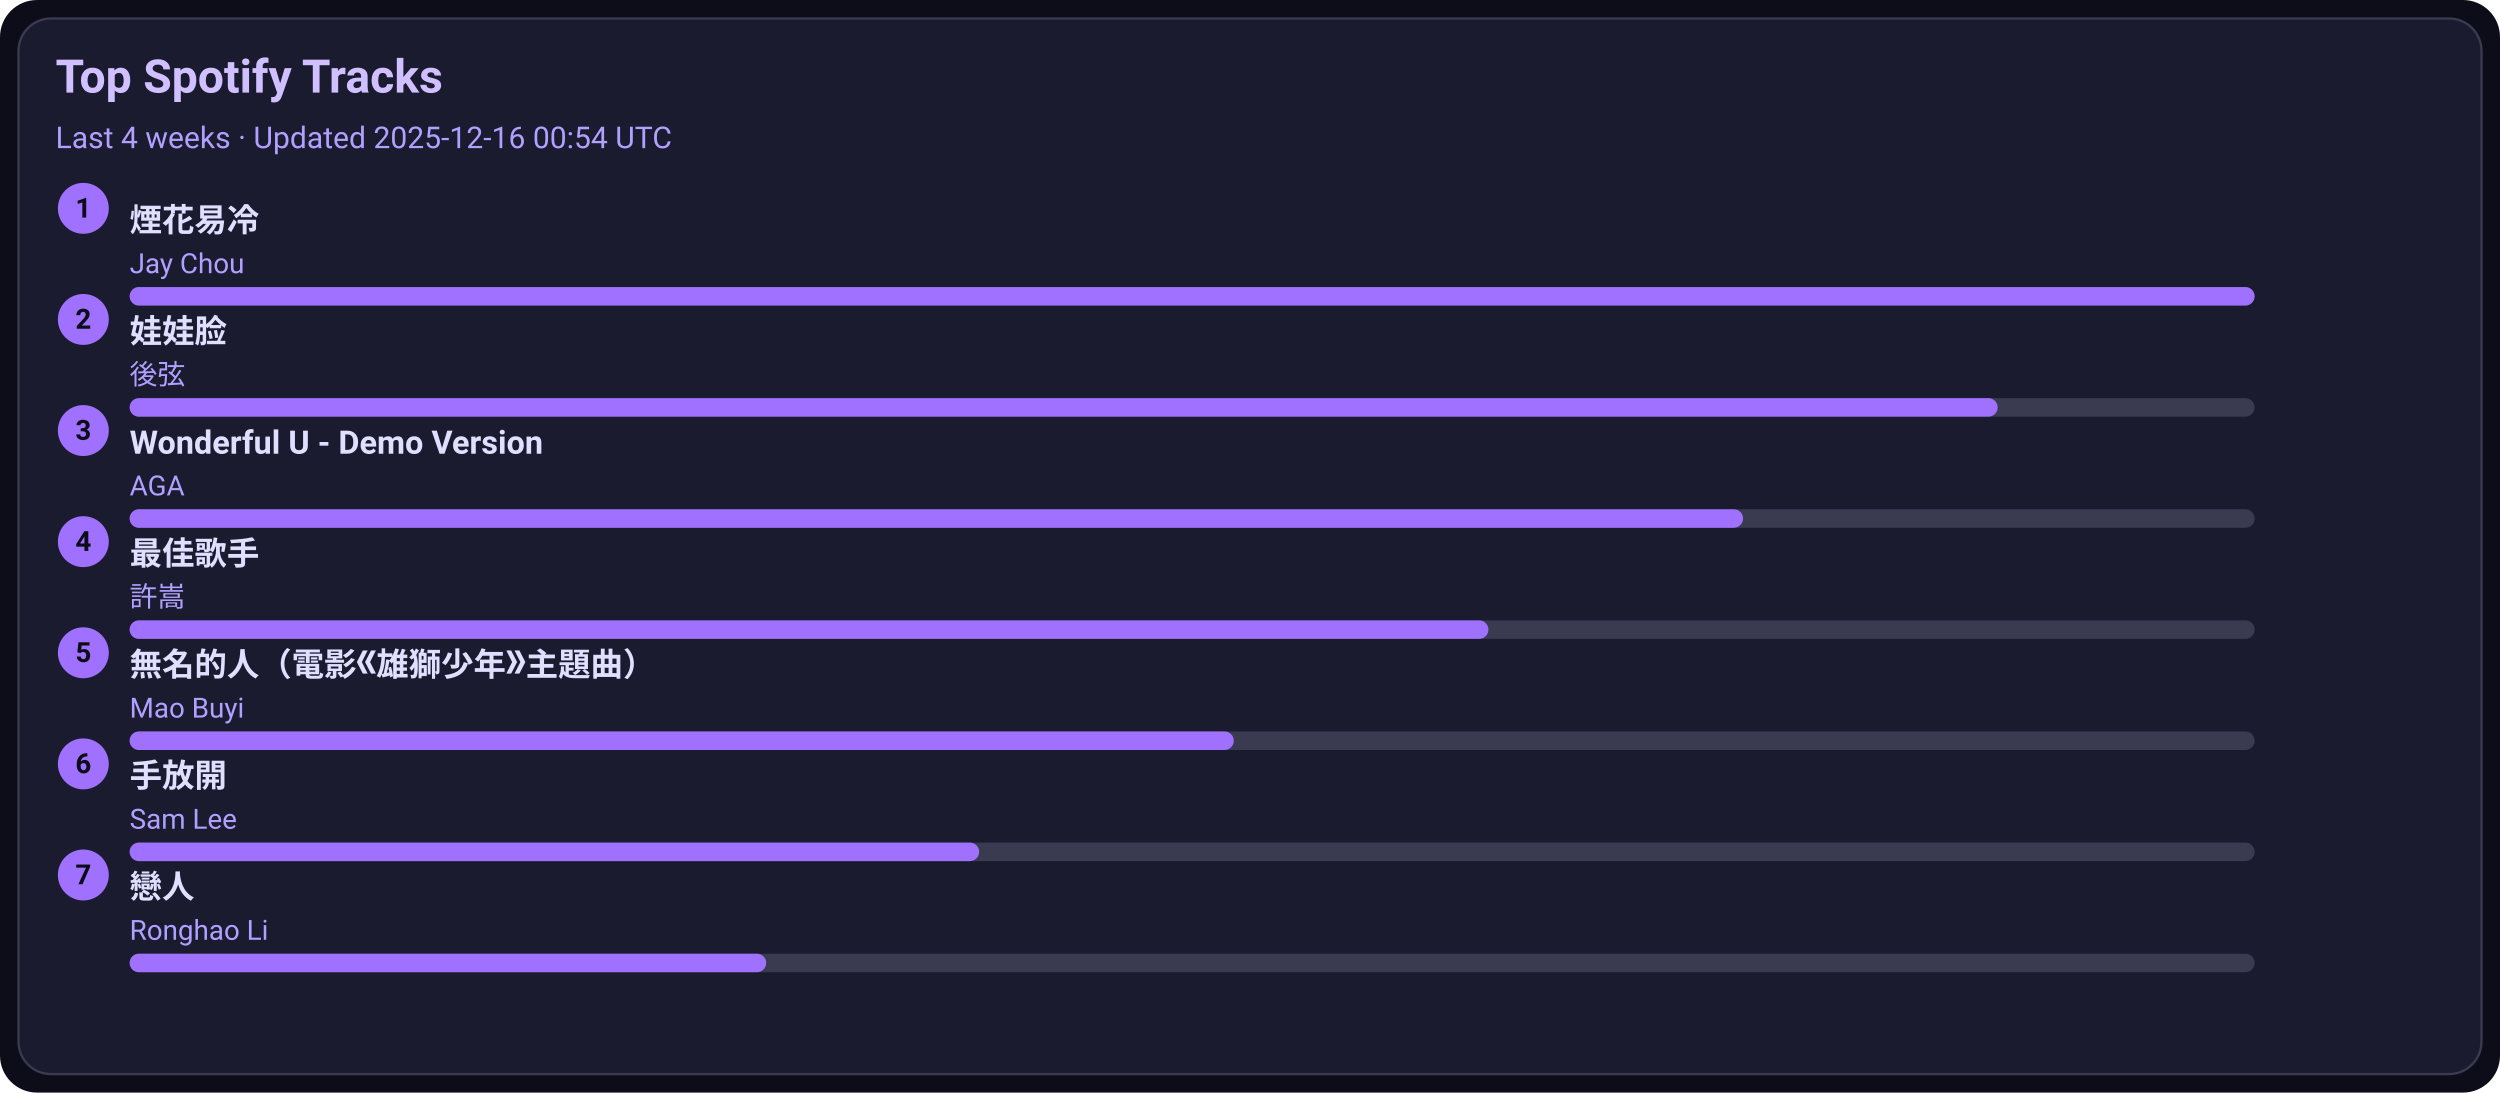
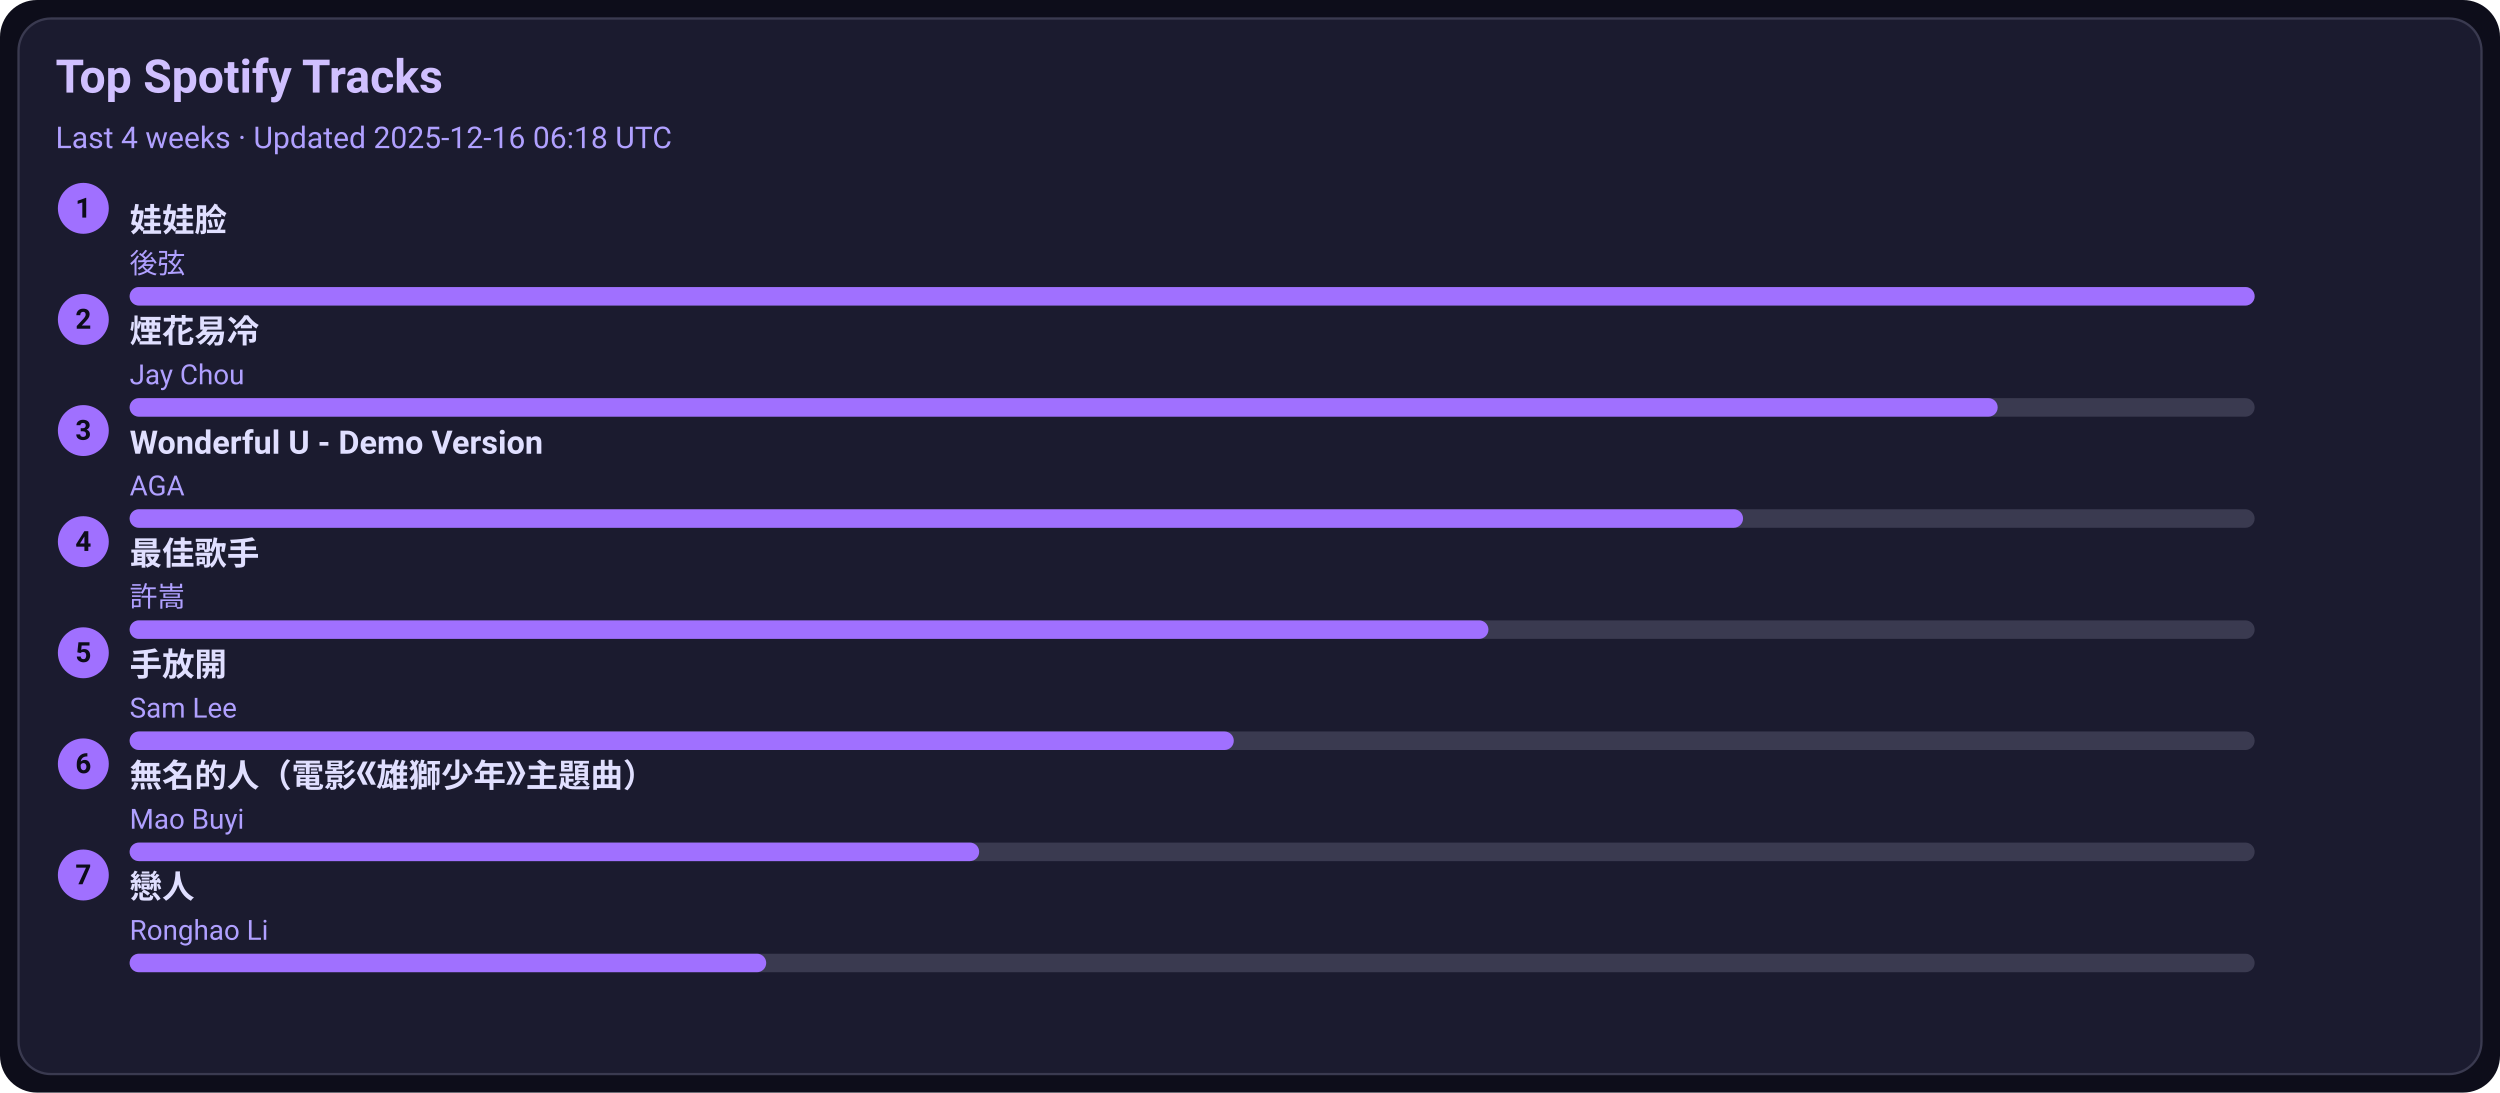
<svg xmlns="http://www.w3.org/2000/svg" width="1080" height="472" viewBox="0 0 1080 472">
  <style>text{font-family:-apple-system,BlinkMacSystemFont,Segoe UI,Roboto,Ubuntu,Helvetica Neue,Arial,Noto Sans,sans-serif}</style>
  <rect width="1080" height="472" rx="16" fill="#0d0d1a" />
  <rect x="8" y="8" width="1064" height="456" rx="14" fill="#1b1b2f" stroke="#3a3a50" />
  <text x="24" y="40" font-size="20" fill="#d0c0ff" font-weight="600">Top Spotify Tracks</text>
-   <text x="24" y="64" font-size="13" fill="#b0a0ff">Last 4 weeks · Updated 2025-12-16 00:54 UTC</text>
+   <text x="24" y="64" font-size="13" fill="#b0a0ff">Last 4 weeks · Updated 2025-12-16 06:18 UTC</text>
  <circle cx="36" cy="90" r="11" fill="#a070ff" />
  <text x="36" y="94" text-anchor="middle" font-size="12" fill="#0d0d1a" font-weight="700">1</text>
-   <a href="https://open.spotify.com/track/24beWW0pQCJEF3IVSpIryu" target="_blank" rel="noopener noreferrer">
-     <text x="56" y="100" font-size="14" fill="#e0dfff" font-weight="600">煙花易冷</text>
+   <a href="https://open.spotify.com/track/08ouEICweFmqfgPJnRIQkE" target="_blank" rel="noopener noreferrer">
+     <text x="56" y="100" font-size="14" fill="#e0dfff" font-weight="600">娃娃脸</text>
  </a>
-   <text x="56" y="118" font-size="12" fill="#b0a0ff">Jay Chou</text>
+   <text x="56" y="118" font-size="12" fill="#b0a0ff">後弦</text>
  <rect x="56" y="124" width="918" height="8" rx="4" fill="#3a3a50" />
  <rect x="56" y="124" width="918" height="8" rx="4" fill="#a070ff" />
  <circle cx="36" cy="138" r="11" fill="#a070ff" />
  <text x="36" y="142" text-anchor="middle" font-size="12" fill="#0d0d1a" font-weight="700">2</text>
-   <a href="https://open.spotify.com/track/08ouEICweFmqfgPJnRIQkE" target="_blank" rel="noopener noreferrer">
-     <text x="56" y="148" font-size="14" fill="#e0dfff" font-weight="600">娃娃脸</text>
+   <a href="https://open.spotify.com/track/24beWW0pQCJEF3IVSpIryu" target="_blank" rel="noopener noreferrer">
+     <text x="56" y="148" font-size="14" fill="#e0dfff" font-weight="600">煙花易冷</text>
  </a>
-   <text x="56" y="166" font-size="12" fill="#b0a0ff">後弦</text>
+   <text x="56" y="166" font-size="12" fill="#b0a0ff">Jay Chou</text>
  <rect x="56" y="172" width="918" height="8" rx="4" fill="#3a3a50" />
  <rect x="56" y="172" width="807" height="8" rx="4" fill="#a070ff" />
  <circle cx="36" cy="186" r="11" fill="#a070ff" />
  <text x="36" y="190" text-anchor="middle" font-size="12" fill="#0d0d1a" font-weight="700">3</text>
  <a href="https://open.spotify.com/track/2eSNpIOFoi1Q8wxw6CycXJ" target="_blank" rel="noopener noreferrer">
    <text x="56" y="196" font-size="14" fill="#e0dfff" font-weight="600">Wonderful U - Demo Version</text>
  </a>
  <text x="56" y="214" font-size="12" fill="#b0a0ff">AGA</text>
  <rect x="56" y="220" width="918" height="8" rx="4" fill="#3a3a50" />
  <rect x="56" y="220" width="697" height="8" rx="4" fill="#a070ff" />
  <circle cx="36" cy="234" r="11" fill="#a070ff" />
  <text x="36" y="238" text-anchor="middle" font-size="12" fill="#0d0d1a" font-weight="700">4</text>
  <a href="https://open.spotify.com/track/1tXkID53w0fBaY5p3MjNxN" target="_blank" rel="noopener noreferrer">
    <text x="56" y="244" font-size="14" fill="#e0dfff" font-weight="600">最佳歌手</text>
  </a>
  <text x="56" y="262" font-size="12" fill="#b0a0ff">許嵩</text>
  <rect x="56" y="268" width="918" height="8" rx="4" fill="#3a3a50" />
  <rect x="56" y="268" width="587" height="8" rx="4" fill="#a070ff" />
  <circle cx="36" cy="282" r="11" fill="#a070ff" />
  <text x="36" y="286" text-anchor="middle" font-size="12" fill="#0d0d1a" font-weight="700">5</text>
-   <a href="https://open.spotify.com/track/72kP6AJqsEeSLkO640Tu7F" target="_blank" rel="noopener noreferrer">
-     <text x="56" y="292" font-size="14" fill="#e0dfff" font-weight="600">無名的人（電影《雄獅少年》主題曲）</text>
+   <a href="https://open.spotify.com/track/2Dd9EXYXI2NNrLG61OtWQv" target="_blank" rel="noopener noreferrer">
+     <text x="56" y="292" font-size="14" fill="#e0dfff" font-weight="600">手放開</text>
  </a>
-   <text x="56" y="310" font-size="12" fill="#b0a0ff">Mao Buyi</text>
+   <text x="56" y="310" font-size="12" fill="#b0a0ff">Sam Lee</text>
  <rect x="56" y="316" width="918" height="8" rx="4" fill="#3a3a50" />
  <rect x="56" y="316" width="477" height="8" rx="4" fill="#a070ff" />
  <circle cx="36" cy="330" r="11" fill="#a070ff" />
  <text x="36" y="334" text-anchor="middle" font-size="12" fill="#0d0d1a" font-weight="700">6</text>
-   <a href="https://open.spotify.com/track/2Dd9EXYXI2NNrLG61OtWQv" target="_blank" rel="noopener noreferrer">
-     <text x="56" y="340" font-size="14" fill="#e0dfff" font-weight="600">手放開</text>
+   <a href="https://open.spotify.com/track/72kP6AJqsEeSLkO640Tu7F" target="_blank" rel="noopener noreferrer">
+     <text x="56" y="340" font-size="14" fill="#e0dfff" font-weight="600">無名的人（電影《雄獅少年》主題曲）</text>
  </a>
-   <text x="56" y="358" font-size="12" fill="#b0a0ff">Sam Lee</text>
+   <text x="56" y="358" font-size="12" fill="#b0a0ff">Mao Buyi</text>
  <rect x="56" y="364" width="918" height="8" rx="4" fill="#3a3a50" />
  <rect x="56" y="364" width="367" height="8" rx="4" fill="#a070ff" />
  <circle cx="36" cy="378" r="11" fill="#a070ff" />
  <text x="36" y="382" text-anchor="middle" font-size="12" fill="#0d0d1a" font-weight="700">7</text>
  <a href="https://open.spotify.com/track/3eDz7gA410uim6ydVqqjyR" target="_blank" rel="noopener noreferrer">
    <text x="56" y="388" font-size="14" fill="#e0dfff" font-weight="600">戀人</text>
  </a>
  <text x="56" y="406" font-size="12" fill="#b0a0ff">Ronghao Li</text>
  <rect x="56" y="412" width="918" height="8" rx="4" fill="#3a3a50" />
  <rect x="56" y="412" width="275" height="8" rx="4" fill="#a070ff" />
</svg>
